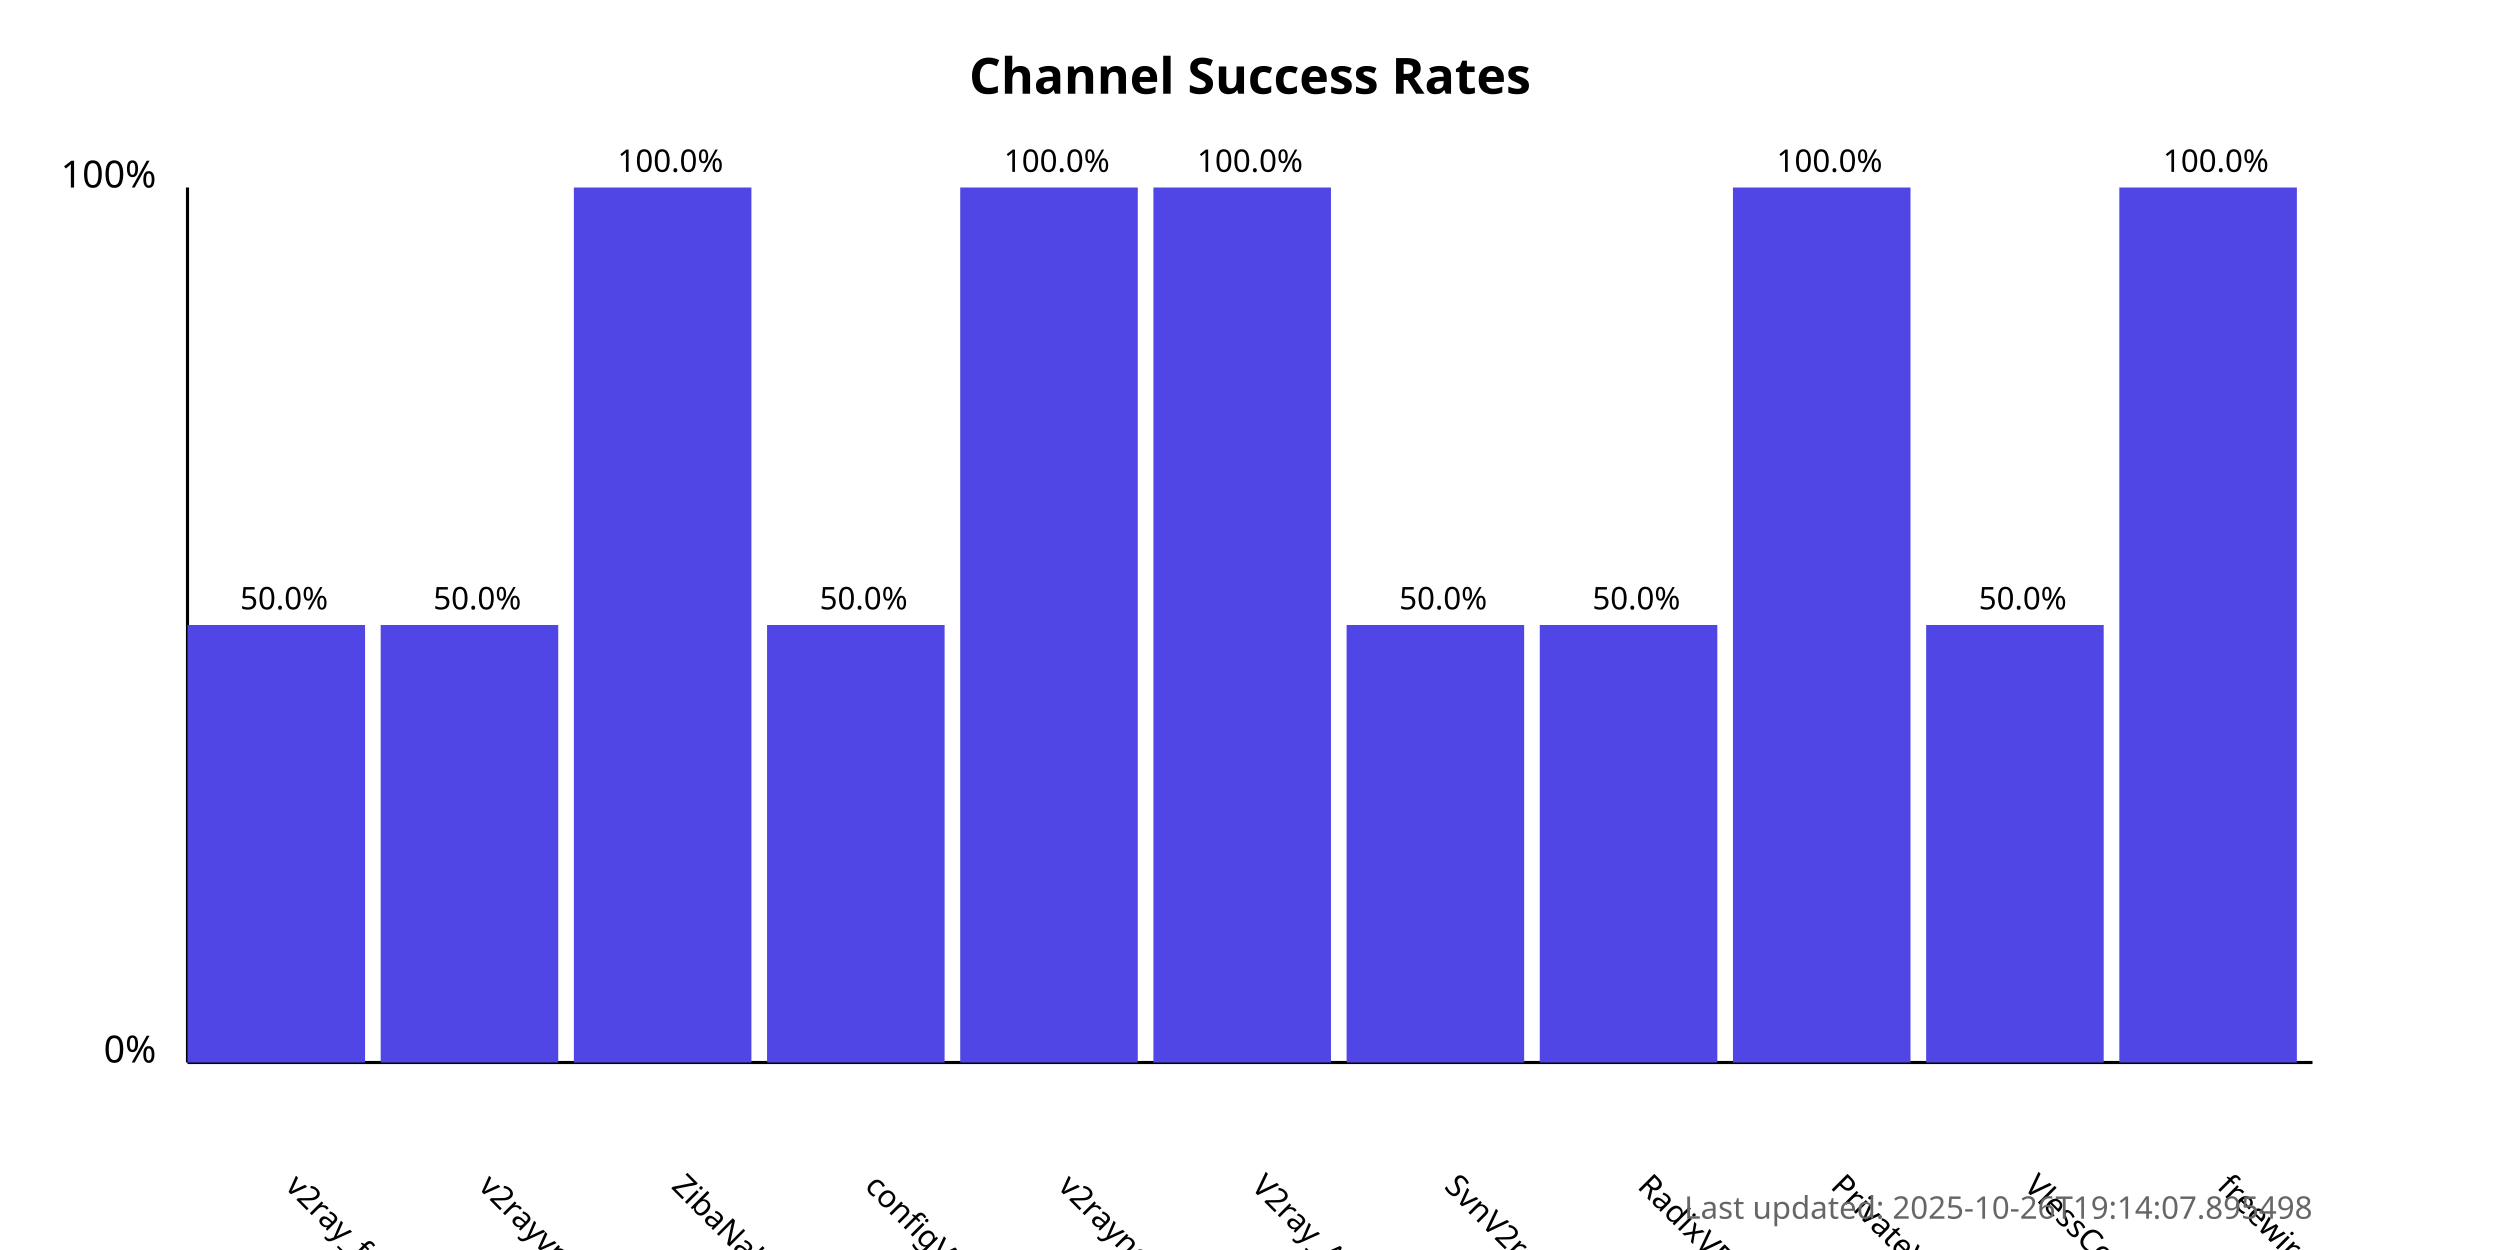
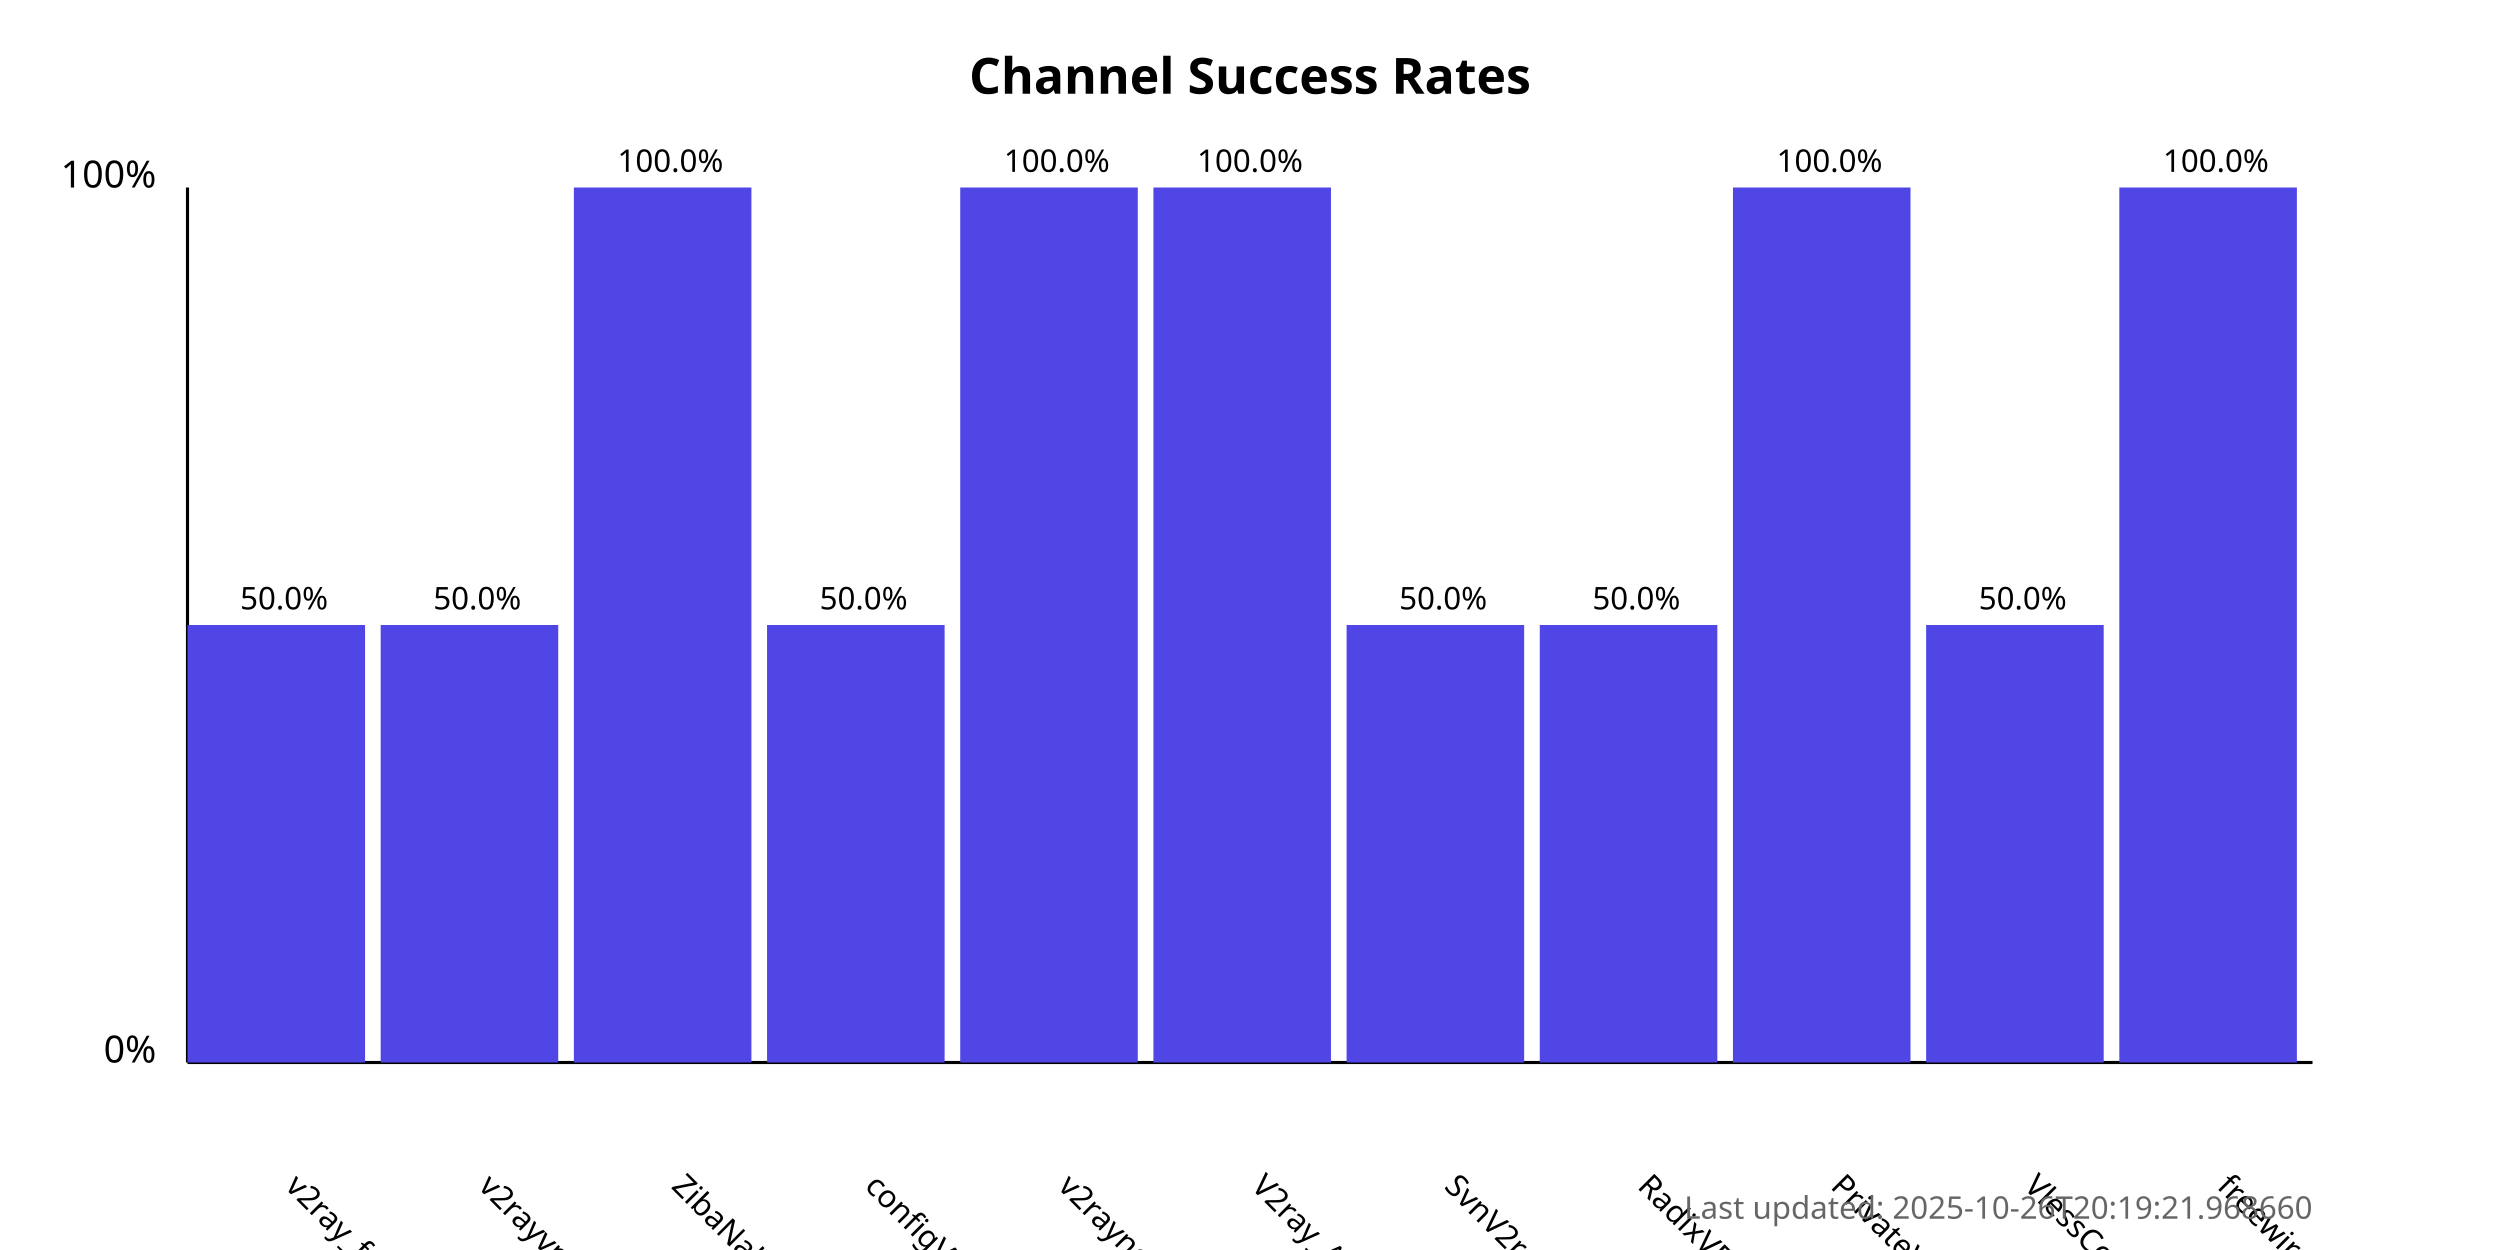
<svg xmlns="http://www.w3.org/2000/svg" width="800" height="400">
  <style>
            .chart-title { font: bold 16px sans-serif; }
            .axis-label { font: 12px sans-serif; }
            .tick-label { font: 10px sans-serif; }
            .bar { fill: #4f46e5; }
            .bar:hover { fill: #6366f1; }
            .timestamp { font: 10px sans-serif; fill: #666; }
        </style>
  <text x="400.0" y="30" text-anchor="middle" class="chart-title">
            Channel Success Rates
        </text>
  <line x1="60" y1="340" x2="60" y2="60" stroke="black" stroke-width="1" />
  <line x1="60" y1="340" x2="740" y2="340" stroke="black" stroke-width="1" />
  <text x="50" y="340" text-anchor="end" class="axis-label">0%</text>
  <text x="50" y="60" text-anchor="end" class="axis-label">100%</text>
  <g>
    <rect x="60" y="200.0" width="56.818" height="140.0" class="bar" />
    <text x="90.909" y="380" transform="rotate(45, 90.90909, 380)" text-anchor="start" class="tick-label">
                v2ray_free_conf
            </text>
    <text x="90.909" y="195.0" text-anchor="middle" class="tick-label">
                50.0%
            </text>
  </g>
  <g>
    <rect x="121.818" y="200.0" width="56.818" height="140.0" class="bar" />
    <text x="152.727" y="380" transform="rotate(45, 152.7273, 380)" text-anchor="start" class="tick-label">
                v2rayvpno
            </text>
    <text x="152.727" y="195.0" text-anchor="middle" class="tick-label">
                50.0%
            </text>
  </g>
  <g>
    <rect x="183.636" y="60.0" width="56.818" height="280.0" class="bar" />
    <text x="214.545" y="380" transform="rotate(45, 214.5455, 380)" text-anchor="start" class="tick-label">
                ZibaNabz
            </text>
    <text x="214.545" y="55.0" text-anchor="middle" class="tick-label">
                100.0%
            </text>
  </g>
  <g>
    <rect x="245.455" y="200.0" width="56.818" height="140.0" class="bar" />
    <text x="276.364" y="380" transform="rotate(45, 276.3636, 380)" text-anchor="start" class="tick-label">
                configV2rayForFree
            </text>
    <text x="276.364" y="195.0" text-anchor="middle" class="tick-label">
                50.0%
            </text>
  </g>
  <g>
    <rect x="307.273" y="60.0" width="56.818" height="280.0" class="bar" />
    <text x="338.182" y="380" transform="rotate(45, 338.1818, 380)" text-anchor="start" class="tick-label">
                v2rayngvpn
            </text>
    <text x="338.182" y="55.0" text-anchor="middle" class="tick-label">
                100.0%
            </text>
  </g>
  <g>
    <rect x="369.091" y="60.0" width="56.818" height="280.0" class="bar" />
    <text x="400.0" y="380" transform="rotate(45, 400.0, 380)" text-anchor="start" class="tick-label">
                V2ray_Alpha
            </text>
    <text x="400.0" y="55.0" text-anchor="middle" class="tick-label">
                100.0%
            </text>
  </g>
  <g>
    <rect x="430.909" y="200.0" width="56.818" height="140.0" class="bar" />
    <text x="461.818" y="380" transform="rotate(45, 461.8182, 380)" text-anchor="start" class="tick-label">
                SvnV2ray
            </text>
    <text x="461.818" y="195.0" text-anchor="middle" class="tick-label">
                50.0%
            </text>
  </g>
  <g>
    <rect x="492.727" y="200.0" width="56.818" height="140.0" class="bar" />
    <text x="523.636" y="380" transform="rotate(45, 523.6364, 380)" text-anchor="start" class="tick-label">
                RadixVPN
            </text>
    <text x="523.636" y="195.0" text-anchor="middle" class="tick-label">
                50.0%
            </text>
  </g>
  <g>
    <rect x="554.545" y="60.0" width="56.818" height="280.0" class="bar" />
    <text x="585.455" y="380" transform="rotate(45, 585.4545, 380)" text-anchor="start" class="tick-label">
                PrivateVPNs
            </text>
    <text x="585.455" y="55.0" text-anchor="middle" class="tick-label">
                100.0%
            </text>
  </g>
  <g>
    <rect x="616.364" y="200.0" width="56.818" height="140.0" class="bar" />
    <text x="647.273" y="380" transform="rotate(45, 647.2727, 380)" text-anchor="start" class="tick-label">
                VlessConfig
            </text>
    <text x="647.273" y="195.0" text-anchor="middle" class="tick-label">
                50.0%
            </text>
  </g>
  <g>
    <rect x="678.182" y="60.0" width="56.818" height="280.0" class="bar" />
    <text x="709.091" y="380" transform="rotate(45, 709.0909, 380)" text-anchor="start" class="tick-label">
                freewireguard
            </text>
    <text x="709.091" y="55.0" text-anchor="middle" class="tick-label">
                100.0%
            </text>
  </g>
  <text x="740" y="390" text-anchor="end" class="timestamp">
-             Last updated: 2025-10-26T19:14:07.895498
+             Last updated: 2025-10-26T20:19:21.968660
        </text>
</svg>
